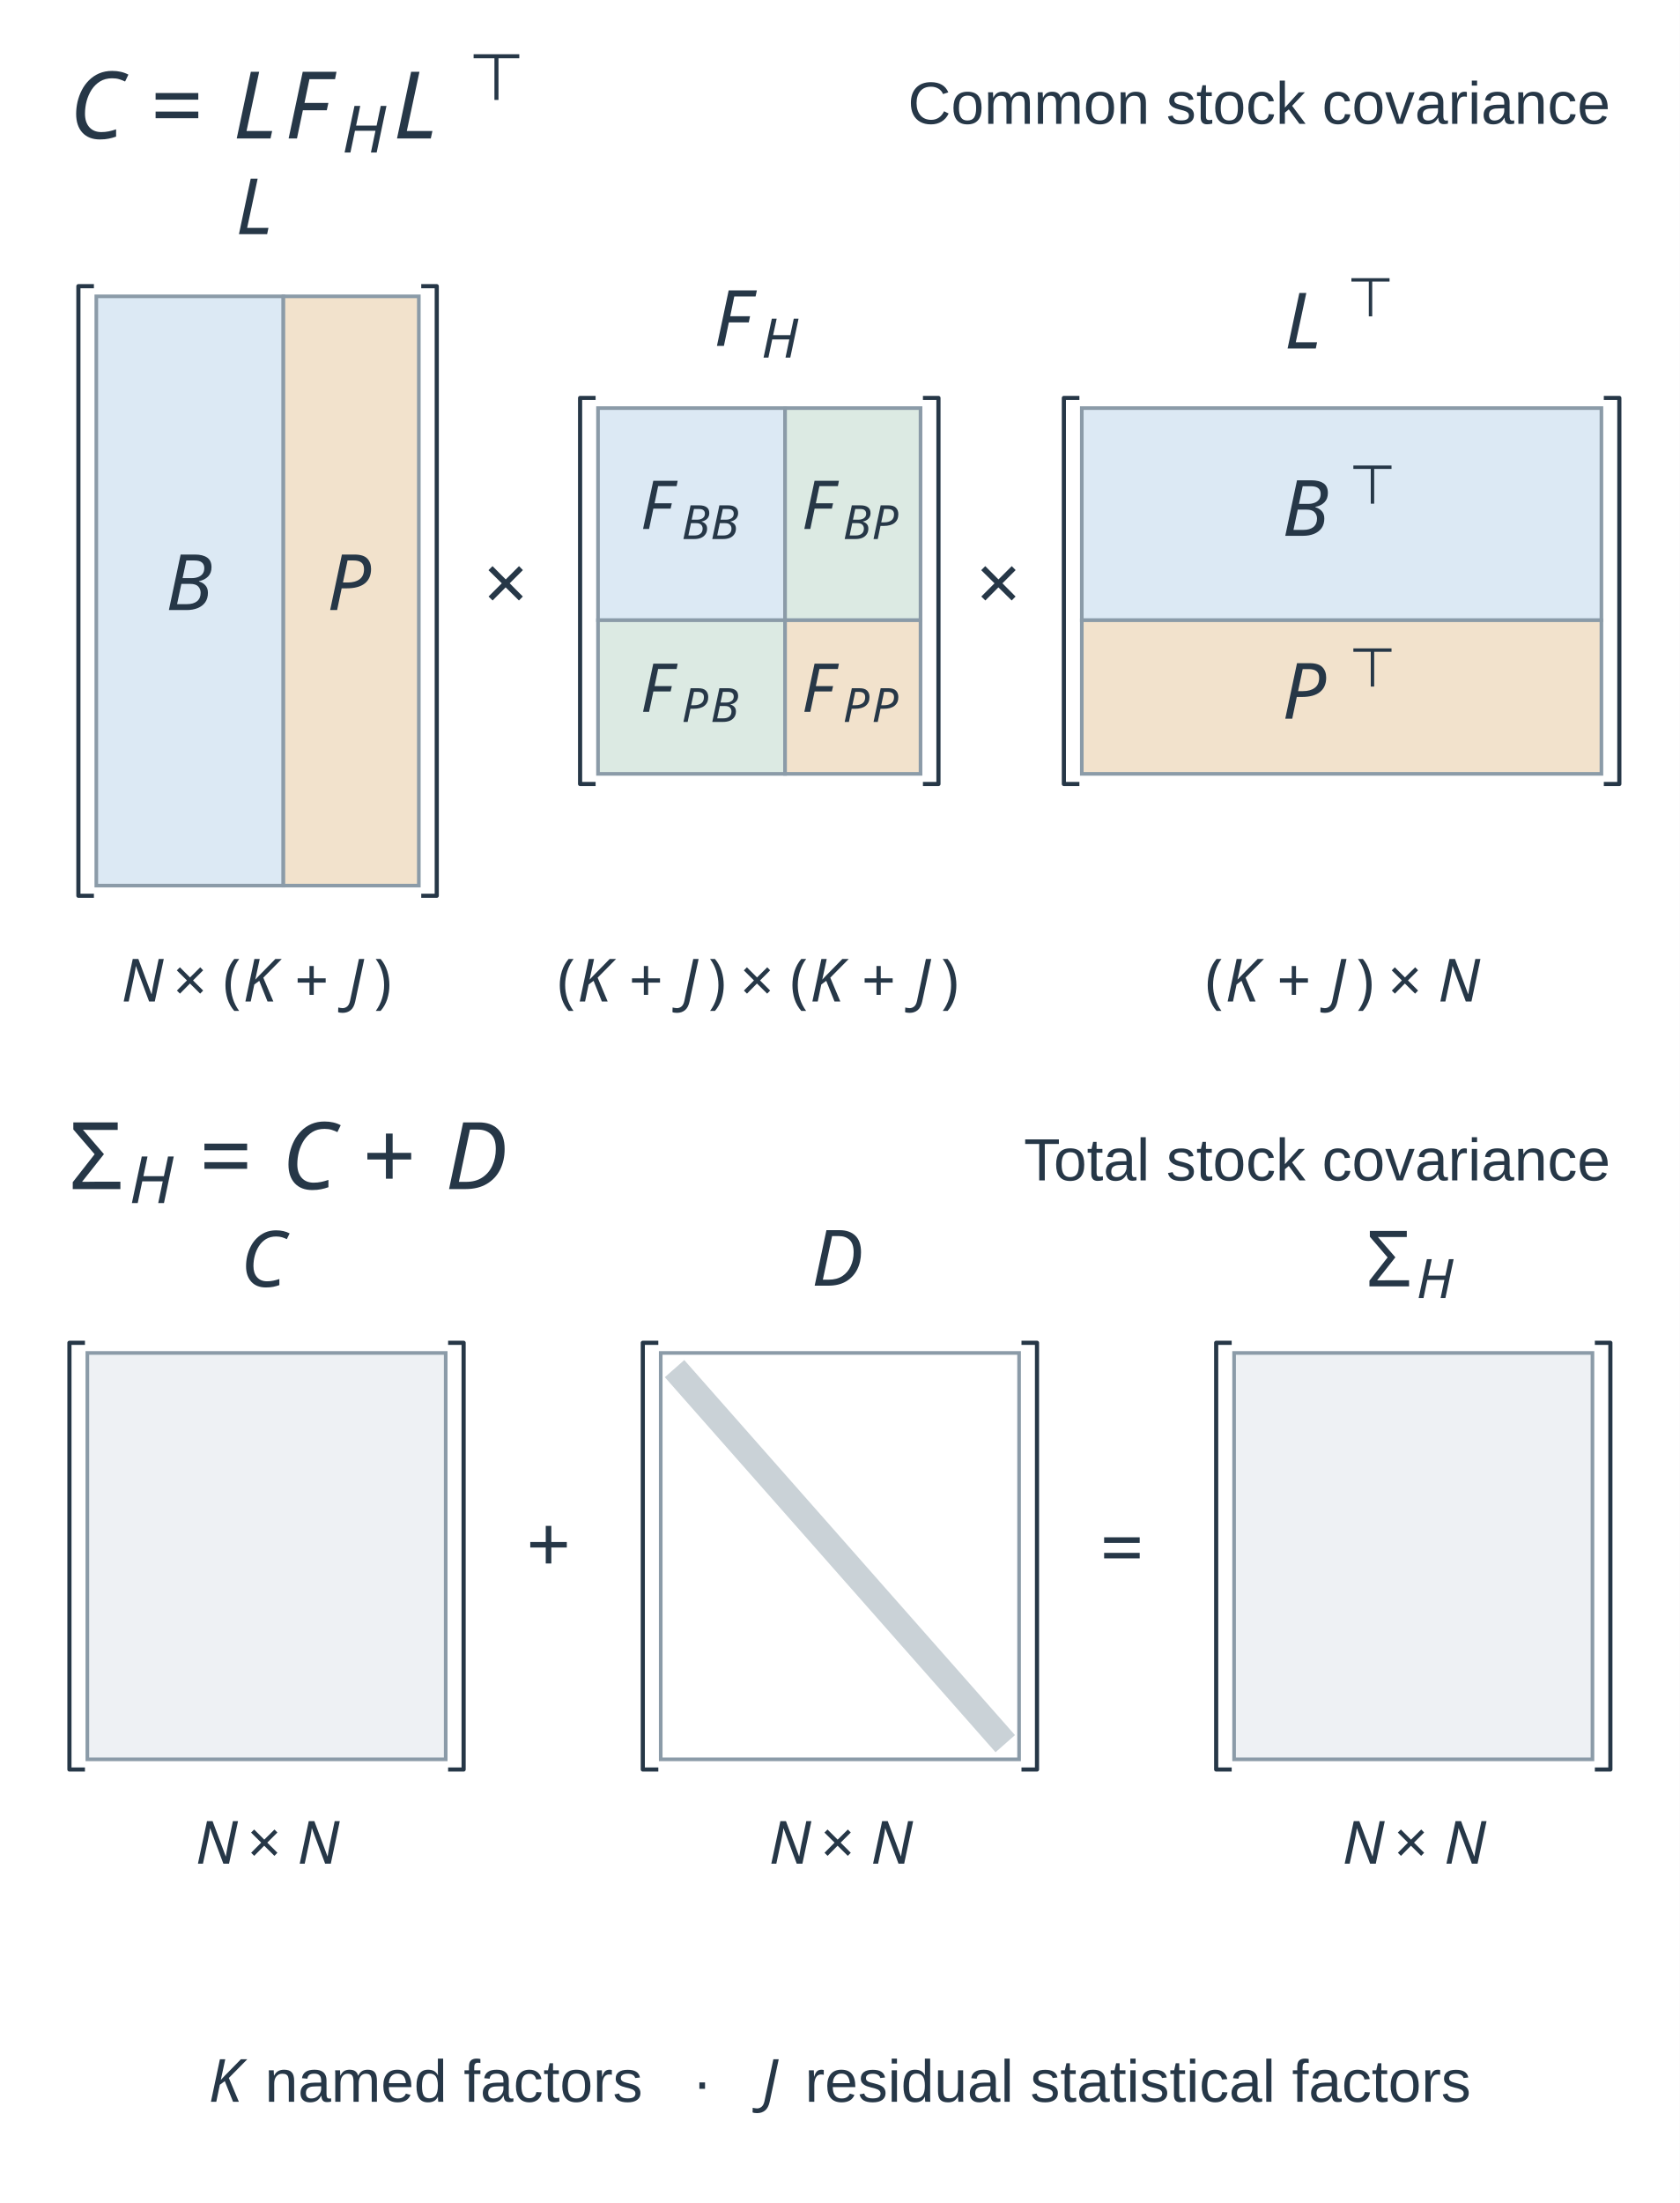
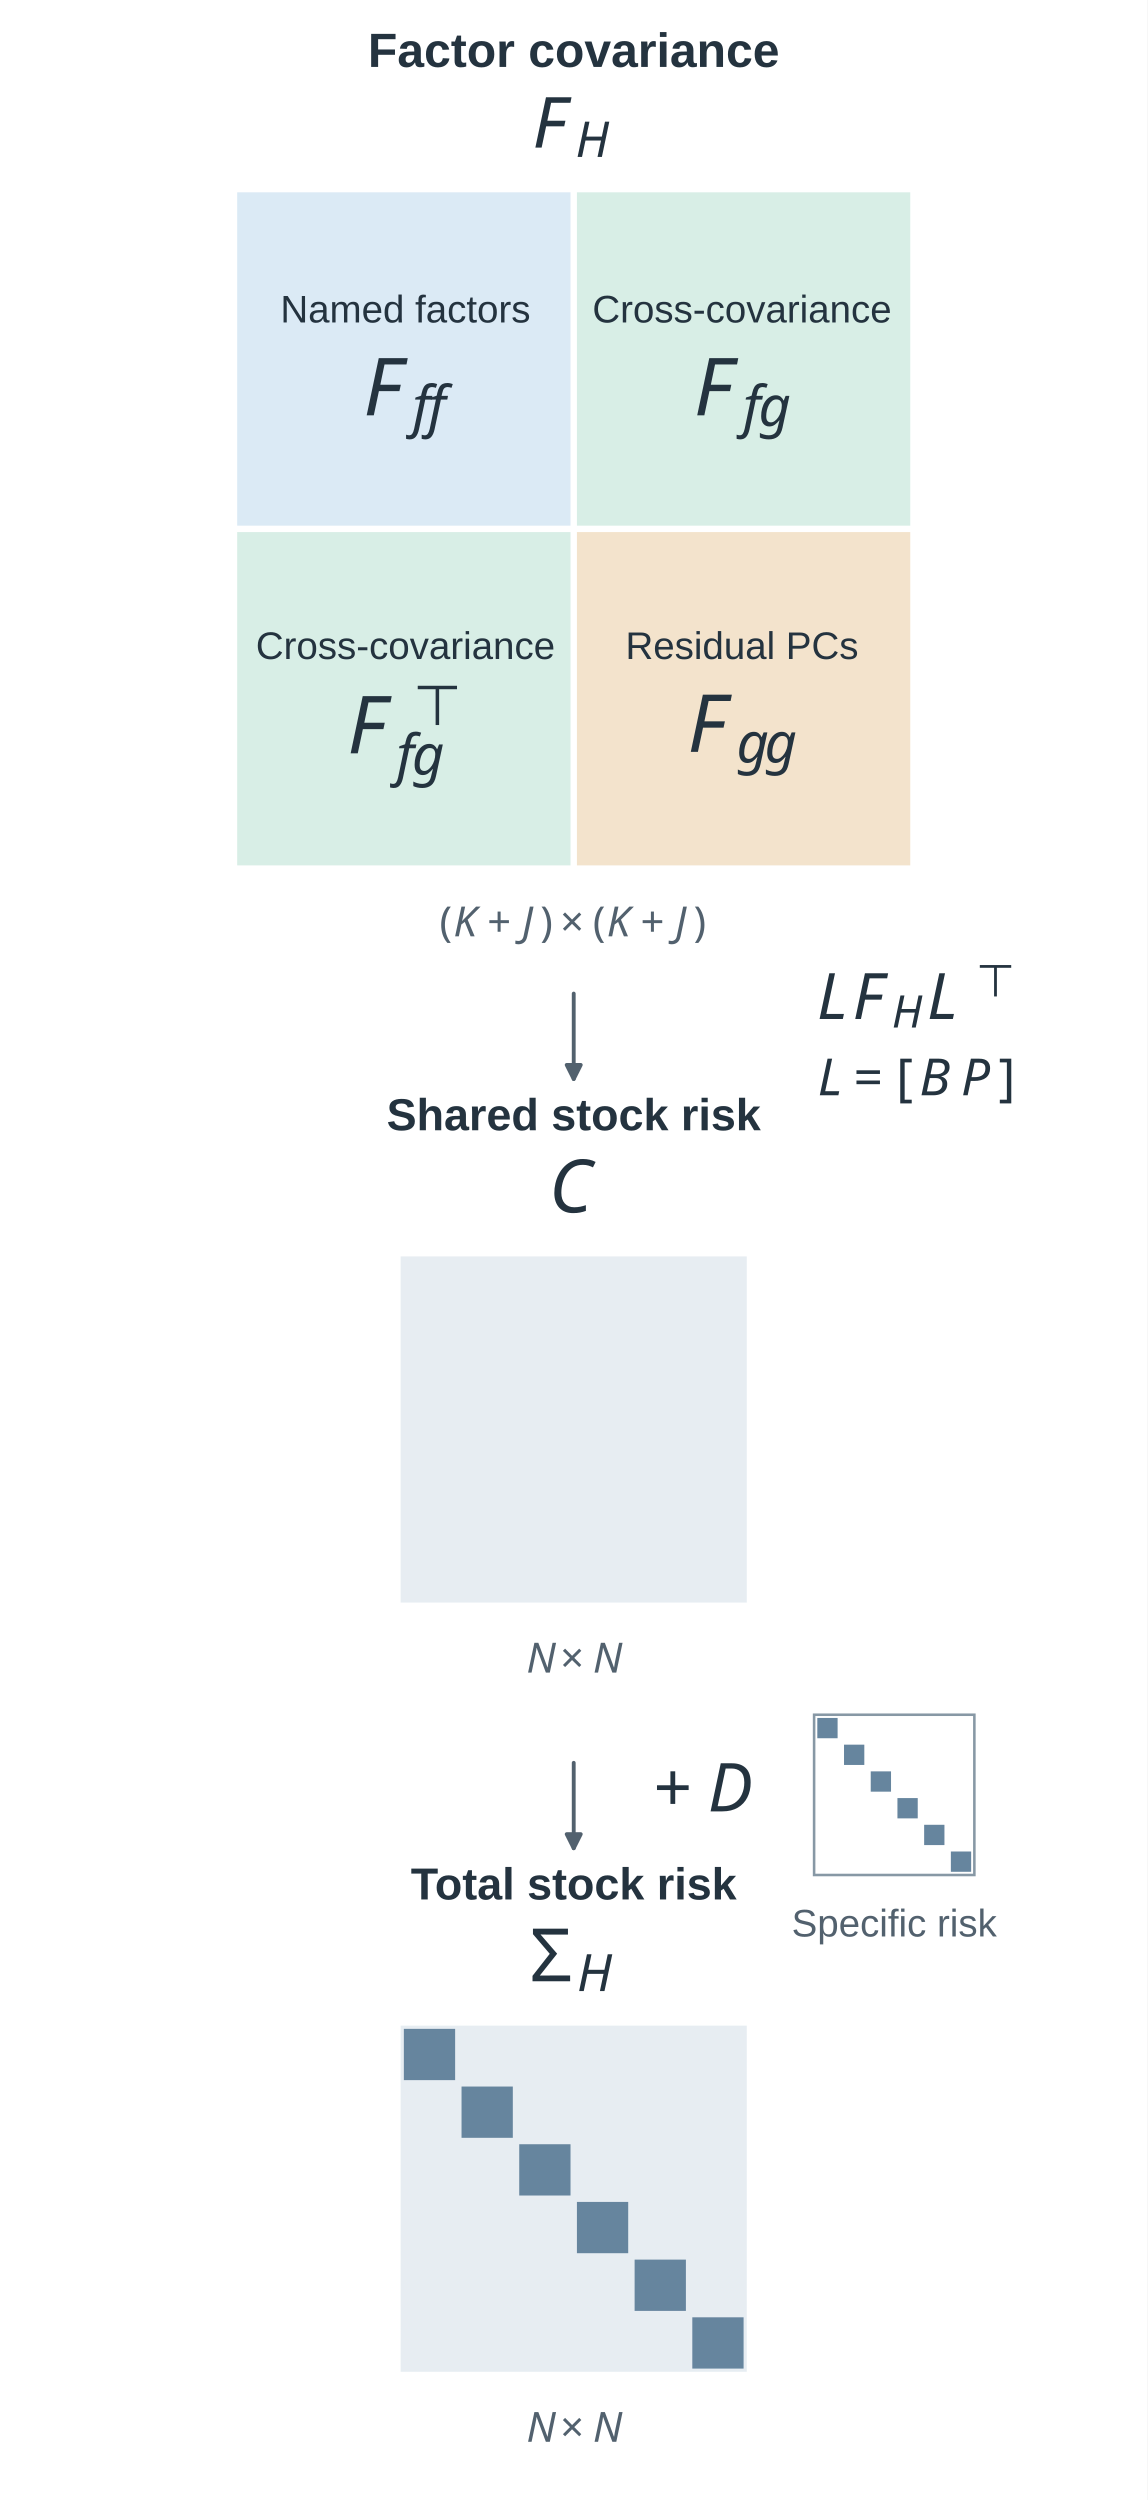
- <svg xmlns="http://www.w3.org/2000/svg" width="324pt" height="424.8pt" viewBox="0 0 324 424.8" version="1.1">
+ <svg xmlns="http://www.w3.org/2000/svg" width="358pt" height="780pt" viewBox="0 0 358 780" version="1.1">
  <defs>
    <style type="text/css">*{stroke-linejoin: round; stroke-linecap: butt}</style>
  </defs>
  <g id="figure_1">
    <g id="patch_1">
-       <path d="M 0 424.8 L 324 424.8 L 324 0 L 0 0 z " style="fill: #ffffff" />
+       <path d="M 0 780 L 358 780 L 358 0 L 0 0 z " style="fill: #ffffff" />
    </g>
    <g id="axes_1">
      <g id="patch_2">
-         <path d="M 18.576 57.143 L 54.657 57.143 L 54.657 170.77 L 18.576 170.77 z " clip-path="url(#p41d15477e2)" style="fill: #dce9f4; stroke: #8b9ba8; stroke-width: 0.7; stroke-linejoin: miter" />
+         <path d="M 74 60 L 179 60 L 179 165 L 74 165 z " clip-path="url(#p78a6c908b9)" style="fill: #dbeaf5" />
      </g>
      <g id="patch_3">
-         <path d="M 54.657 57.143 L 80.784 57.143 L 80.784 170.77 L 54.657 170.77 z " clip-path="url(#p41d15477e2)" style="fill: #f2e2cc; stroke: #8b9ba8; stroke-width: 0.7; stroke-linejoin: miter" />
+         <path d="M 179 60 L 284 60 L 284 165 L 179 165 z " clip-path="url(#p78a6c908b9)" style="fill: #d8eee6" />
      </g>
      <g id="patch_4">
-         <path d="M 115.344 78.693 L 151.425 78.693 L 151.425 119.598 L 115.344 119.598 z " clip-path="url(#p41d15477e2)" style="fill: #dce9f4; stroke: #8b9ba8; stroke-width: 0.7; stroke-linejoin: miter" />
+         <path d="M 74 165 L 179 165 L 179 270 L 74 270 z " clip-path="url(#p78a6c908b9)" style="fill: #d8eee6" />
      </g>
      <g id="patch_5">
-         <path d="M 151.425 78.693 L 177.552 78.693 L 177.552 119.598 L 151.425 119.598 z " clip-path="url(#p41d15477e2)" style="fill: #dceae3; stroke: #8b9ba8; stroke-width: 0.7; stroke-linejoin: miter" />
+         <path d="M 179 165 L 284 165 L 284 270 L 179 270 z " clip-path="url(#p78a6c908b9)" style="fill: #f3e3cc" />
      </g>
      <g id="patch_6">
-         <path d="M 115.344 119.598 L 151.425 119.598 L 151.425 149.22 L 115.344 149.22 z " clip-path="url(#p41d15477e2)" style="fill: #dceae3; stroke: #8b9ba8; stroke-width: 0.7; stroke-linejoin: miter" />
+         <path d="M 179 309.996 Q 179 323.996 179 336.655 " clip-path="url(#p78a6c908b9)" style="fill: none; stroke: #52616e; stroke-width: 1.2; stroke-linecap: round" />
+         <path d="M 181.2 332.255 L 179 336.655 L 176.8 332.255 z " clip-path="url(#p78a6c908b9)" style="fill: #52616e; stroke: #52616e; stroke-width: 1.2; stroke-linecap: round" />
      </g>
      <g id="patch_7">
-         <path d="M 151.425 119.598 L 177.552 119.598 L 177.552 149.22 L 151.425 149.22 z " clip-path="url(#p41d15477e2)" style="fill: #f2e2cc; stroke: #8b9ba8; stroke-width: 0.7; stroke-linejoin: miter" />
+         <path d="M 125 392 L 233 392 L 233 500 L 125 500 z " clip-path="url(#p78a6c908b9)" style="fill: #e7edf2" />
      </g>
      <g id="patch_8">
-         <path d="M 208.656 78.693 L 308.88 78.693 L 308.88 119.598 L 208.656 119.598 z " clip-path="url(#p41d15477e2)" style="fill: #dce9f4; stroke: #8b9ba8; stroke-width: 0.7; stroke-linejoin: miter" />
+         <path d="M 179 549.996 Q 179 563.996 179 576.655 " clip-path="url(#p78a6c908b9)" style="fill: none; stroke: #52616e; stroke-width: 1.2; stroke-linecap: round" />
+         <path d="M 181.2 572.255 L 179 576.655 L 176.8 572.255 z " clip-path="url(#p78a6c908b9)" style="fill: #52616e; stroke: #52616e; stroke-width: 1.2; stroke-linecap: round" />
      </g>
      <g id="patch_9">
-         <path d="M 208.656 119.598 L 308.88 119.598 L 308.88 149.22 L 208.656 149.22 z " clip-path="url(#p41d15477e2)" style="fill: #f2e2cc; stroke: #8b9ba8; stroke-width: 0.7; stroke-linejoin: miter" />
+         <path d="M 254 535 L 304 535 L 304 585 L 254 585 z " clip-path="url(#p78a6c908b9)" style="fill: #ffffff; stroke: #8798a5; stroke-width: 0.8; stroke-linejoin: miter" />
      </g>
      <g id="patch_10">
-         <path d="M 16.848 260.887 L 85.968 260.887 L 85.968 339.25 L 16.848 339.25 z " clip-path="url(#p41d15477e2)" style="fill: #eef1f4; stroke: #8b9ba8; stroke-width: 0.7; stroke-linejoin: miter" />
+         <path d="M 255 536 L 261.333 536 L 261.333 542.333 L 255 542.333 z " clip-path="url(#p78a6c908b9)" style="fill: #66859e" />
      </g>
      <g id="patch_11">
-         <path d="M 127.44 260.887 L 196.56 260.887 L 196.56 339.25 L 127.44 339.25 z " clip-path="url(#p41d15477e2)" style="fill: #ffffff; stroke: #8b9ba8; stroke-width: 0.7; stroke-linejoin: miter" />
+         <path d="M 263.333 544.333 L 269.667 544.333 L 269.667 550.667 L 263.333 550.667 z " clip-path="url(#p78a6c908b9)" style="fill: #66859e" />
      </g>
      <g id="patch_12">
-         <path d="M 238.032 260.887 L 307.152 260.887 L 307.152 339.25 L 238.032 339.25 z " clip-path="url(#p41d15477e2)" style="fill: #eef1f4; stroke: #8b9ba8; stroke-width: 0.7; stroke-linejoin: miter" />
+         <path d="M 271.667 552.667 L 278 552.667 L 278 559 L 271.667 559 z " clip-path="url(#p78a6c908b9)" style="fill: #66859e" />
+       </g>
+       <g id="patch_13">
+         <path d="M 280 561 L 286.333 561 L 286.333 567.333 L 280 567.333 z " clip-path="url(#p78a6c908b9)" style="fill: #66859e" />
+       </g>
+       <g id="patch_14">
+         <path d="M 288.333 569.333 L 294.667 569.333 L 294.667 575.667 L 288.333 575.667 z " clip-path="url(#p78a6c908b9)" style="fill: #66859e" />
+       </g>
+       <g id="patch_15">
+         <path d="M 296.667 577.667 L 303 577.667 L 303 584 L 296.667 584 z " clip-path="url(#p78a6c908b9)" style="fill: #66859e" />
+       </g>
+       <g id="patch_16">
+         <path d="M 125 632 L 233 632 L 233 740 L 125 740 z " clip-path="url(#p78a6c908b9)" style="fill: #e7edf2" />
+       </g>
+       <g id="patch_17">
+         <path d="M 126 633 L 142 633 L 142 649 L 126 649 z " clip-path="url(#p78a6c908b9)" style="fill: #66859e" />
+       </g>
+       <g id="patch_18">
+         <path d="M 144 651 L 160 651 L 160 667 L 144 667 z " clip-path="url(#p78a6c908b9)" style="fill: #66859e" />
+       </g>
+       <g id="patch_19">
+         <path d="M 162 669 L 178 669 L 178 685 L 162 685 z " clip-path="url(#p78a6c908b9)" style="fill: #66859e" />
+       </g>
+       <g id="patch_20">
+         <path d="M 180 687 L 196 687 L 196 703 L 180 703 z " clip-path="url(#p78a6c908b9)" style="fill: #66859e" />
+       </g>
+       <g id="patch_21">
+         <path d="M 198 705 L 214 705 L 214 721 L 198 721 z " clip-path="url(#p78a6c908b9)" style="fill: #66859e" />
+       </g>
+       <g id="patch_22">
+         <path d="M 216 723 L 232 723 L 232 739 L 216 739 z " clip-path="url(#p78a6c908b9)" style="fill: #66859e" />
      </g>
      <g id="line2d_1">
-         <path d="M 17.712 55.184 L 15.12 55.184 L 15.12 172.729 L 17.712 172.729 " clip-path="url(#p41d15477e2)" style="fill: none; stroke: #263747; stroke-width: 0.8; stroke-linecap: square" />
+         <path d="M 179 60 L 179 270 " clip-path="url(#p78a6c908b9)" style="fill: none; stroke: #ffffff; stroke-width: 2; stroke-linecap: square" />
      </g>
      <g id="line2d_2">
-         <path d="M 81.648 55.184 L 84.24 55.184 L 84.24 172.729 L 81.648 172.729 " clip-path="url(#p41d15477e2)" style="fill: none; stroke: #263747; stroke-width: 0.8; stroke-linecap: square" />
-       </g>
-       <g id="line2d_3">
-         <path d="M 114.48 76.734 L 111.888 76.734 L 111.888 151.179 L 114.48 151.179 " clip-path="url(#p41d15477e2)" style="fill: none; stroke: #263747; stroke-width: 0.8; stroke-linecap: square" />
-       </g>
-       <g id="line2d_4">
-         <path d="M 178.416 76.734 L 181.008 76.734 L 181.008 151.179 L 178.416 151.179 " clip-path="url(#p41d15477e2)" style="fill: none; stroke: #263747; stroke-width: 0.8; stroke-linecap: square" />
-       </g>
-       <g id="line2d_5">
-         <path d="M 207.792 76.734 L 205.2 76.734 L 205.2 151.179 L 207.792 151.179 " clip-path="url(#p41d15477e2)" style="fill: none; stroke: #263747; stroke-width: 0.8; stroke-linecap: square" />
-       </g>
-       <g id="line2d_6">
-         <path d="M 309.744 76.734 L 312.336 76.734 L 312.336 151.179 L 309.744 151.179 " clip-path="url(#p41d15477e2)" style="fill: none; stroke: #263747; stroke-width: 0.8; stroke-linecap: square" />
-       </g>
-       <g id="line2d_7">
-         <path d="M 15.984 258.928 L 13.392 258.928 L 13.392 341.209 L 15.984 341.209 " clip-path="url(#p41d15477e2)" style="fill: none; stroke: #263747; stroke-width: 0.8; stroke-linecap: square" />
-       </g>
-       <g id="line2d_8">
-         <path d="M 86.832 258.928 L 89.424 258.928 L 89.424 341.209 L 86.832 341.209 " clip-path="url(#p41d15477e2)" style="fill: none; stroke: #263747; stroke-width: 0.8; stroke-linecap: square" />
-       </g>
-       <g id="line2d_9">
-         <path d="M 131.76 265.785 L 192.24 334.353 " clip-path="url(#p41d15477e2)" style="fill: none; stroke: #8b9ba8; stroke-opacity: 0.45; stroke-width: 5; stroke-linecap: square" />
-       </g>
-       <g id="line2d_10">
-         <path d="M 126.576 258.928 L 123.984 258.928 L 123.984 341.209 L 126.576 341.209 " clip-path="url(#p41d15477e2)" style="fill: none; stroke: #263747; stroke-width: 0.8; stroke-linecap: square" />
-       </g>
-       <g id="line2d_11">
-         <path d="M 197.424 258.928 L 200.016 258.928 L 200.016 341.209 L 197.424 341.209 " clip-path="url(#p41d15477e2)" style="fill: none; stroke: #263747; stroke-width: 0.8; stroke-linecap: square" />
-       </g>
-       <g id="line2d_12">
-         <path d="M 237.168 258.928 L 234.576 258.928 L 234.576 341.209 L 237.168 341.209 " clip-path="url(#p41d15477e2)" style="fill: none; stroke: #263747; stroke-width: 0.8; stroke-linecap: square" />
-       </g>
-       <g id="line2d_13">
-         <path d="M 308.016 258.928 L 310.608 258.928 L 310.608 341.209 L 308.016 341.209 " clip-path="url(#p41d15477e2)" style="fill: none; stroke: #263747; stroke-width: 0.8; stroke-linecap: square" />
+         <path d="M 74 165 L 284 165 " clip-path="url(#p78a6c908b9)" style="fill: none; stroke: #ffffff; stroke-width: 2; stroke-linecap: square" />
      </g>
      <g id="text_1">
-         <g style="fill: #263747" transform="translate(13.392 26.92612)">
-           <text>
-             <tspan x="0" y="-0.221" style="font-style: italic; font-size: 18px; font-family: 'STIXGeneral'; fill: #263747">C</tspan>
-             <tspan x="31.536" y="-0.221" style="font-style: italic; font-size: 18px; font-family: 'STIXGeneral'; fill: #263747">L</tspan>
-             <tspan x="41.544" y="-0.221" style="font-style: italic; font-size: 18px; font-family: 'STIXGeneral'; fill: #263747">F</tspan>
-             <tspan x="62.449" y="-0.221" style="font-style: italic; font-size: 18px; font-family: 'STIXGeneral'; fill: #263747">L</tspan>
-             <tspan x="15.606" y="-0.221" style="font-size: 18px; font-family: 'STIXGeneral'; fill: #263747">=</tspan>
-             <tspan x="52.542" y="2.479" style="font-style: italic; font-size: 12.6px; font-family: 'STIXGeneral'; fill: #263747">H</tspan>
-             <tspan x="76.877" y="-7.655" style="font-size: 12.6px; font-family: 'STIXGeneral'; fill: #263747">⊤</tspan>
-           </text>
-         </g>
+         <text style="font-weight: 600; font-size: 15px; font-family: 'Arial', 'DejaVu Sans', sans-serif; text-anchor: middle; fill: #24333f" x="179" y="20.888" transform="rotate(-0 179 20.88828)">Factor covariance</text>
      </g>
      <g id="text_2">
-         <text style="font-size: 11.5px; font-family: 'Arial', 'DejaVu Sans', sans-serif; text-anchor: end; fill: #263747" x="310.608" y="23.876" transform="rotate(-0 310.608 23.87623)">Common stock covariance</text>
+         <g style="fill: #24333f" transform="translate(166.13 46.68734)">
+           <text>
+             <tspan x="0" y="-0.641" style="font-style: italic; font-size: 22px; font-family: 'STIXGeneral'; fill: #24333f">F</tspan>
+             <tspan x="13.442" y="2.27" style="font-style: italic; font-size: 15.4px; font-family: 'STIXGeneral'; fill: #24333f">H</tspan>
+           </text>
+         </g>
      </g>
      <g id="text_3">
-         <g style="fill: #263747" transform="translate(31.96632 117.8382)">
-           <text>
-             <tspan x="0" y="-0.203" style="font-style: italic; font-size: 15px; font-family: 'STIXGeneral'; fill: #263747">B</tspan>
-           </text>
-         </g>
+         <text style="font-size: 12px; font-family: 'Arial', 'DejaVu Sans', sans-serif; text-anchor: middle; fill: #24333f" x="126.5" y="100.602" transform="rotate(-0 126.5 100.6022)">Named factors</text>
      </g>
      <g id="text_4">
-         <g style="fill: #263747" transform="translate(63.07032 117.8382)">
-           <text>
-             <tspan x="0" y="-0.203" style="font-style: italic; font-size: 15px; font-family: 'STIXGeneral'; fill: #263747">P</tspan>
+         <g style="fill: #24333f" transform="translate(113.375 130.25)">
+           <text>
+             <tspan x="0" y="-0.672" style="font-style: italic; font-size: 25px; font-family: 'STIXGeneral'; fill: #24333f">F</tspan>
+             <tspan x="15.275" y="2.638" style="font-style: italic; font-size: 17.5px; font-family: 'STIXGeneral'; fill: #24333f">f</tspan>
+             <tspan x="20.14" y="2.638" style="font-style: italic; font-size: 17.5px; font-family: 'STIXGeneral'; fill: #24333f">f</tspan>
          </text>
        </g>
      </g>
      <g id="text_5">
-         <g style="fill: #263747" transform="translate(45.48 45.35231)">
-           <text>
-             <tspan x="0" y="-0.203" style="font-style: italic; font-size: 15px; font-family: 'STIXGeneral'; fill: #263747">L</tspan>
-           </text>
-         </g>
+         <text style="font-size: 12px; font-family: 'Arial', 'DejaVu Sans', sans-serif; text-anchor: middle; fill: #24333f" x="231.5" y="100.602" transform="rotate(-0 231.5 100.6022)">Cross-covariance</text>
      </g>
      <g id="text_6">
-         <g style="fill: #263747" transform="translate(23.4025 193.3365)">
-           <text>
-             <tspan x="0" y="-0.219" style="font-style: italic; font-size: 11.5px; font-family: 'STIXGeneral'; fill: #263747">N</tspan>
-             <tspan x="23.46" y="-0.219" style="font-style: italic; font-size: 11.5px; font-family: 'STIXGeneral'; fill: #263747">K</tspan>
-             <tspan x="43.608" y="-0.219" style="font-style: italic; font-size: 11.5px; font-family: 'STIXGeneral'; fill: #263747">J</tspan>
-             <tspan x="9.97" y="-0.219" style="font-size: 11.5px; font-family: 'STIXGeneral'; fill: #263747">×</tspan>
-             <tspan x="19.63" y="-0.219" style="font-size: 11.5px; font-family: 'STIXGeneral'; fill: #263747">(</tspan>
-             <tspan x="33.43" y="-0.219" style="font-size: 11.5px; font-family: 'STIXGeneral'; fill: #263747">+</tspan>
-             <tspan x="48.714" y="-0.219" style="font-size: 11.5px; font-family: 'STIXGeneral'; fill: #263747">)</tspan>
+         <g style="fill: #24333f" transform="translate(216.5 130.25)">
+           <text>
+             <tspan x="0" y="-0.672" style="font-style: italic; font-size: 25px; font-family: 'STIXGeneral'; fill: #24333f">F</tspan>
+             <tspan x="15.275" y="2.638" style="font-style: italic; font-size: 17.5px; font-family: 'STIXGeneral'; fill: #24333f">f</tspan>
+             <tspan x="20.14" y="2.638" style="font-style: italic; font-size: 17.5px; font-family: 'STIXGeneral'; fill: #24333f">g</tspan>
          </text>
        </g>
      </g>
      <g id="text_7">
-         <g style="fill: #263747" transform="translate(123.5043 102.51)">
-           <text>
-             <tspan x="0" y="-0.516" style="font-style: italic; font-size: 13px; font-family: 'STIXGeneral'; fill: #263747">F</tspan>
-             <tspan x="7.943" y="1.434" style="font-style: italic; font-size: 9.1px; font-family: 'STIXGeneral'; fill: #263747">B</tspan>
-             <tspan x="13.503" y="1.434" style="font-style: italic; font-size: 9.1px; font-family: 'STIXGeneral'; fill: #263747">B</tspan>
-           </text>
-         </g>
+         <text style="font-size: 12px; font-family: 'Arial', 'DejaVu Sans', sans-serif; text-anchor: middle; fill: #24333f" x="126.5" y="205.602" transform="rotate(-0 126.5 205.6022)">Cross-covariance</text>
      </g>
      <g id="text_8">
-         <g style="fill: #263747" transform="translate(154.6083 102.51)">
-           <text>
-             <tspan x="0" y="-0.516" style="font-style: italic; font-size: 13px; font-family: 'STIXGeneral'; fill: #263747">F</tspan>
-             <tspan x="7.943" y="1.434" style="font-style: italic; font-size: 9.1px; font-family: 'STIXGeneral'; fill: #263747">B</tspan>
-             <tspan x="13.503" y="1.434" style="font-style: italic; font-size: 9.1px; font-family: 'STIXGeneral'; fill: #263747">P</tspan>
+         <g style="fill: #24333f" transform="translate(108.375 235.625)">
+           <text>
+             <tspan x="0" y="-0.592" style="font-style: italic; font-size: 25px; font-family: 'STIXGeneral'; fill: #24333f">F</tspan>
+             <tspan x="20.459" y="-9.417" style="font-size: 17.5px; font-family: 'STIXGeneral'; fill: #24333f">⊤</tspan>
+             <tspan x="15.275" y="6.027" style="font-style: italic; font-size: 17.5px; font-family: 'STIXGeneral'; fill: #24333f">f</tspan>
+             <tspan x="20.14" y="6.027" style="font-style: italic; font-size: 17.5px; font-family: 'STIXGeneral'; fill: #24333f">g</tspan>
          </text>
        </g>
      </g>
      <g id="text_9">
-         <g style="fill: #263747" transform="translate(123.5043 137.7734)">
-           <text>
-             <tspan x="0" y="-0.516" style="font-style: italic; font-size: 13px; font-family: 'STIXGeneral'; fill: #263747">F</tspan>
-             <tspan x="7.943" y="1.434" style="font-style: italic; font-size: 9.1px; font-family: 'STIXGeneral'; fill: #263747">P</tspan>
-             <tspan x="13.503" y="1.434" style="font-style: italic; font-size: 9.1px; font-family: 'STIXGeneral'; fill: #263747">B</tspan>
-           </text>
-         </g>
+         <text style="font-size: 12px; font-family: 'Arial', 'DejaVu Sans', sans-serif; text-anchor: middle; fill: #24333f" x="231.5" y="205.602" transform="rotate(-0 231.5 205.6022)">Residual PCs</text>
      </g>
      <g id="text_10">
-         <g style="fill: #263747" transform="translate(154.6083 137.7734)">
-           <text>
-             <tspan x="0" y="-0.516" style="font-style: italic; font-size: 13px; font-family: 'STIXGeneral'; fill: #263747">F</tspan>
-             <tspan x="7.943" y="1.434" style="font-style: italic; font-size: 9.1px; font-family: 'STIXGeneral'; fill: #263747">P</tspan>
-             <tspan x="13.503" y="1.434" style="font-style: italic; font-size: 9.1px; font-family: 'STIXGeneral'; fill: #263747">P</tspan>
+         <g style="fill: #24333f" transform="translate(214.5 235.25)">
+           <text>
+             <tspan x="0" y="-0.672" style="font-style: italic; font-size: 25px; font-family: 'STIXGeneral'; fill: #24333f">F</tspan>
+             <tspan x="15.275" y="2.638" style="font-style: italic; font-size: 17.5px; font-family: 'STIXGeneral'; fill: #24333f">g</tspan>
+             <tspan x="24.025" y="2.638" style="font-style: italic; font-size: 17.5px; font-family: 'STIXGeneral'; fill: #24333f">g</tspan>
          </text>
        </g>
      </g>
      <g id="text_11">
-         <g style="fill: #263747" transform="translate(137.673 66.90216)">
-           <text>
-             <tspan x="0" y="-0.203" style="font-style: italic; font-size: 15px; font-family: 'STIXGeneral'; fill: #263747">F</tspan>
-             <tspan x="9.165" y="2.047" style="font-style: italic; font-size: 10.5px; font-family: 'STIXGeneral'; fill: #263747">H</tspan>
+         <g style="fill: #52616e" transform="translate(137.14 292.3607)">
+           <text>
+             <tspan x="0" y="-0.219" style="font-size: 13px; font-family: 'STIXGeneral'; fill: #52616e">(</tspan>
+             <tspan x="14.877" y="-0.219" style="font-size: 13px; font-family: 'STIXGeneral'; fill: #52616e">+</tspan>
+             <tspan x="31.431" y="-0.219" style="font-size: 13px; font-family: 'STIXGeneral'; fill: #52616e">)</tspan>
+             <tspan x="37.638" y="-0.219" style="font-size: 13px; font-family: 'STIXGeneral'; fill: #52616e">×</tspan>
+             <tspan x="47.835" y="-0.219" style="font-size: 13px; font-family: 'STIXGeneral'; fill: #52616e">(</tspan>
+             <tspan x="62.712" y="-0.219" style="font-size: 13px; font-family: 'STIXGeneral'; fill: #52616e">+</tspan>
+             <tspan x="79.266" y="-0.219" style="font-size: 13px; font-family: 'STIXGeneral'; fill: #52616e">)</tspan>
+             <tspan x="4.329" y="-0.219" style="font-style: italic; font-size: 13px; font-family: 'STIXGeneral'; fill: #52616e">K</tspan>
+             <tspan x="25.659" y="-0.219" style="font-style: italic; font-size: 13px; font-family: 'STIXGeneral'; fill: #52616e">J</tspan>
+             <tspan x="52.164" y="-0.219" style="font-style: italic; font-size: 13px; font-family: 'STIXGeneral'; fill: #52616e">K</tspan>
+             <tspan x="73.494" y="-0.219" style="font-style: italic; font-size: 13px; font-family: 'STIXGeneral'; fill: #52616e">J</tspan>
          </text>
        </g>
      </g>
      <g id="text_12">
-         <g style="fill: #263747" transform="translate(107.5205 193.3365)">
-           <text>
-             <tspan x="0" y="-0.219" style="font-size: 11.5px; font-family: 'STIXGeneral'; fill: #263747">(</tspan>
-             <tspan x="13.8" y="-0.219" style="font-size: 11.5px; font-family: 'STIXGeneral'; fill: #263747">+</tspan>
-             <tspan x="29.083" y="-0.219" style="font-size: 11.5px; font-family: 'STIXGeneral'; fill: #263747">)</tspan>
-             <tspan x="35.213" y="-0.219" style="font-size: 11.5px; font-family: 'STIXGeneral'; fill: #263747">×</tspan>
-             <tspan x="44.873" y="-0.219" style="font-size: 11.5px; font-family: 'STIXGeneral'; fill: #263747">(</tspan>
-             <tspan x="58.673" y="-0.219" style="font-size: 11.5px; font-family: 'STIXGeneral'; fill: #263747">+</tspan>
-             <tspan x="73.956" y="-0.219" style="font-size: 11.5px; font-family: 'STIXGeneral'; fill: #263747">)</tspan>
-             <tspan x="3.829" y="-0.219" style="font-style: italic; font-size: 11.5px; font-family: 'STIXGeneral'; fill: #263747">K</tspan>
-             <tspan x="23.977" y="-0.219" style="font-style: italic; font-size: 11.5px; font-family: 'STIXGeneral'; fill: #263747">J</tspan>
-             <tspan x="48.702" y="-0.219" style="font-style: italic; font-size: 11.5px; font-family: 'STIXGeneral'; fill: #263747">K</tspan>
-             <tspan x="68.85" y="-0.219" style="font-style: italic; font-size: 11.5px; font-family: 'STIXGeneral'; fill: #263747">J</tspan>
+         <g style="fill: #24333f" transform="translate(254.9 318.625)">
+           <text>
+             <tspan x="0" y="-0.686" style="font-style: italic; font-size: 20px; font-family: 'STIXGeneral'; fill: #24333f">L</tspan>
+             <tspan x="11.12" y="-0.686" style="font-style: italic; font-size: 20px; font-family: 'STIXGeneral'; fill: #24333f">F</tspan>
+             <tspan x="34.329" y="-0.686" style="font-style: italic; font-size: 20px; font-family: 'STIXGeneral'; fill: #24333f">L</tspan>
+             <tspan x="23.34" y="1.958" style="font-style: italic; font-size: 14px; font-family: 'STIXGeneral'; fill: #24333f">H</tspan>
+             <tspan x="49.597" y="-7.736" style="font-size: 14px; font-family: 'STIXGeneral'; fill: #24333f">⊤</tspan>
          </text>
        </g>
      </g>
      <g id="text_13">
-         <g style="fill: #263747" transform="translate(247.293 104.1674)">
-           <text>
-             <tspan x="0" y="-0.849" style="font-style: italic; font-size: 15px; font-family: 'STIXGeneral'; fill: #263747">B</tspan>
-             <tspan x="12.85" y="-7.044" style="font-size: 10.5px; font-family: 'STIXGeneral'; fill: #263747">⊤</tspan>
+         <g style="fill: #24333f" transform="translate(255.12 342.1363)">
+           <text>
+             <tspan x="0" y="-0.406" style="font-style: italic; font-size: 16px; font-family: 'STIXGeneral'; fill: #24333f">L</tspan>
+             <tspan x="31.73" y="-0.406" style="font-style: italic; font-size: 16px; font-family: 'STIXGeneral'; fill: #24333f">B</tspan>
+             <tspan x="44.715" y="-0.406" style="font-style: italic; font-size: 16px; font-family: 'STIXGeneral'; fill: #24333f">P</tspan>
+             <tspan x="11.206" y="-0.406" style="font-size: 16px; font-family: 'STIXGeneral'; fill: #24333f">=</tspan>
+             <tspan x="24.477" y="-0.406" style="font-size: 16px; font-family: 'STIXGeneral'; fill: #24333f">[</tspan>
+             <tspan x="56.416" y="-0.406" style="font-size: 16px; font-family: 'STIXGeneral'; fill: #24333f">]</tspan>
          </text>
        </g>
      </g>
      <g id="text_14">
-         <g style="fill: #263747" transform="translate(247.293 139.4307)">
-           <text>
-             <tspan x="0" y="-0.849" style="font-style: italic; font-size: 15px; font-family: 'STIXGeneral'; fill: #263747">P</tspan>
-             <tspan x="12.85" y="-7.044" style="font-size: 10.5px; font-family: 'STIXGeneral'; fill: #263747">⊤</tspan>
-           </text>
-         </g>
+         <text style="font-weight: 600; font-size: 14px; font-family: 'Arial', 'DejaVu Sans', sans-serif; text-anchor: middle; fill: #24333f" x="179" y="352.629" transform="rotate(-0 179 352.6291)">Shared stock risk</text>
      </g>
      <g id="text_15">
-         <g style="fill: #263747" transform="translate(247.743 68.04196)">
-           <text>
-             <tspan x="0" y="-0.849" style="font-style: italic; font-size: 15px; font-family: 'STIXGeneral'; fill: #263747">L</tspan>
-             <tspan x="12.025" y="-7.044" style="font-size: 10.5px; font-family: 'STIXGeneral'; fill: #263747">⊤</tspan>
+         <g style="fill: #24333f" transform="translate(171.295 378.9459)">
+           <text>
+             <tspan x="0" y="-0.688" style="font-style: italic; font-size: 23px; font-family: 'STIXGeneral'; fill: #24333f">C</tspan>
          </text>
        </g>
      </g>
      <g id="text_16">
-         <g style="fill: #263747" transform="translate(232.4905 193.3365)">
-           <text>
-             <tspan x="0" y="-0.219" style="font-size: 11.5px; font-family: 'STIXGeneral'; fill: #263747">(</tspan>
-             <tspan x="13.8" y="-0.219" style="font-size: 11.5px; font-family: 'STIXGeneral'; fill: #263747">+</tspan>
-             <tspan x="29.083" y="-0.219" style="font-size: 11.5px; font-family: 'STIXGeneral'; fill: #263747">)</tspan>
-             <tspan x="35.213" y="-0.219" style="font-size: 11.5px; font-family: 'STIXGeneral'; fill: #263747">×</tspan>
-             <tspan x="3.829" y="-0.219" style="font-style: italic; font-size: 11.5px; font-family: 'STIXGeneral'; fill: #263747">K</tspan>
-             <tspan x="23.977" y="-0.219" style="font-style: italic; font-size: 11.5px; font-family: 'STIXGeneral'; fill: #263747">J</tspan>
-             <tspan x="44.873" y="-0.219" style="font-style: italic; font-size: 11.5px; font-family: 'STIXGeneral'; fill: #263747">N</tspan>
+         <g style="fill: #52616e" transform="translate(164.245 522.3607)">
+           <text>
+             <tspan x="0" y="-0.516" style="font-style: italic; font-size: 13px; font-family: 'STIXGeneral'; fill: #52616e">N</tspan>
+             <tspan x="20.745" y="-0.516" style="font-style: italic; font-size: 13px; font-family: 'STIXGeneral'; fill: #52616e">N</tspan>
+             <tspan x="10.548" y="-0.516" style="font-size: 13px; font-family: 'STIXGeneral'; fill: #52616e">×</tspan>
          </text>
        </g>
      </g>
      <g id="text_17">
-         <g style="fill: #263747" transform="translate(93.264 117.8382)">
-           <text>
-             <tspan x="0" y="-0.062" style="font-size: 15px; font-family: 'STIXGeneral'; fill: #263747">×</tspan>
+         <g style="fill: #24333f" transform="translate(203.935 565.4288)">
+           <text>
+             <tspan x="0" y="-0.281" style="font-size: 21px; font-family: 'STIXGeneral'; fill: #24333f">+</tspan>
+             <tspan x="16.912" y="-0.281" style="font-style: italic; font-size: 21px; font-family: 'STIXGeneral'; fill: #24333f">D</tspan>
          </text>
        </g>
      </g>
      <g id="text_18">
-         <g style="fill: #263747" transform="translate(188.304 117.8382)">
-           <text>
-             <tspan x="0" y="-0.062" style="font-size: 15px; font-family: 'STIXGeneral'; fill: #263747">×</tspan>
-           </text>
-         </g>
+         <text style="font-size: 12px; font-family: 'Arial', 'DejaVu Sans', sans-serif; text-anchor: middle; fill: #52616e" x="279" y="604.175" transform="rotate(-0 279 604.1753)">Specific risk</text>
      </g>
      <g id="text_19">
-         <g style="fill: #263747" transform="translate(13.392 229.3024)">
-           <text>
-             <tspan x="0" y="-0.016" style="font-size: 18px; font-family: 'STIXGeneral'; fill: #263747">Σ</tspan>
-             <tspan x="25.023" y="-0.016" style="font-size: 18px; font-family: 'STIXGeneral'; fill: #263747">=</tspan>
-             <tspan x="56.558" y="-0.016" style="font-size: 18px; font-family: 'STIXGeneral'; fill: #263747">+</tspan>
-             <tspan x="11.515" y="2.684" style="font-style: italic; font-size: 12.6px; font-family: 'STIXGeneral'; fill: #263747">H</tspan>
-             <tspan x="40.953" y="-0.016" style="font-style: italic; font-size: 18px; font-family: 'STIXGeneral'; fill: #263747">C</tspan>
-             <tspan x="72.488" y="-0.016" style="font-style: italic; font-size: 18px; font-family: 'STIXGeneral'; fill: #263747">D</tspan>
-           </text>
-         </g>
+         <text style="font-weight: 600; font-size: 14px; font-family: 'Arial', 'DejaVu Sans', sans-serif; text-anchor: middle; fill: #24333f" x="179" y="592.629" transform="rotate(-0 179 592.6291)">Total stock risk</text>
      </g>
      <g id="text_20">
-         <text style="font-size: 11.5px; font-family: 'Arial', 'DejaVu Sans', sans-serif; text-anchor: end; fill: #263747" x="310.608" y="227.62" transform="rotate(-0 310.608 227.6203)">Total stock covariance</text>
+         <g style="fill: #24333f" transform="translate(165.315 618.9459)">
+           <text>
+             <tspan x="0" y="-0.781" style="font-size: 23px; font-family: 'STIXGeneral'; fill: #24333f">Σ</tspan>
+             <tspan x="14.707" y="2.261" style="font-style: italic; font-size: 16.1px; font-family: 'STIXGeneral'; fill: #24333f">H</tspan>
+           </text>
+         </g>
      </g>
      <g id="text_21">
-         <g style="fill: #263747" transform="translate(46.383 248.1168)">
-           <text>
-             <tspan x="0" y="-0.016" style="font-style: italic; font-size: 15px; font-family: 'STIXGeneral'; fill: #263747">C</tspan>
-           </text>
-         </g>
-       </g>
-       <g id="text_22">
-         <g style="fill: #263747" transform="translate(37.723 359.8581)">
-           <text>
-             <tspan x="0" y="-0.484" style="font-style: italic; font-size: 11.5px; font-family: 'STIXGeneral'; fill: #263747">N</tspan>
-             <tspan x="19.63" y="-0.484" style="font-style: italic; font-size: 11.5px; font-family: 'STIXGeneral'; fill: #263747">N</tspan>
-             <tspan x="9.97" y="-0.484" style="font-size: 11.5px; font-family: 'STIXGeneral'; fill: #263747">×</tspan>
-           </text>
-         </g>
-       </g>
-       <g id="text_23">
-         <g style="fill: #263747" transform="translate(156.525 248.1168)">
-           <text>
-             <tspan x="0" y="-0.203" style="font-style: italic; font-size: 15px; font-family: 'STIXGeneral'; fill: #263747">D</tspan>
-           </text>
-         </g>
-       </g>
-       <g id="text_24">
-         <g style="fill: #263747" transform="translate(148.315 359.8581)">
-           <text>
-             <tspan x="0" y="-0.484" style="font-style: italic; font-size: 11.5px; font-family: 'STIXGeneral'; fill: #263747">N</tspan>
-             <tspan x="19.63" y="-0.484" style="font-style: italic; font-size: 11.5px; font-family: 'STIXGeneral'; fill: #263747">N</tspan>
-             <tspan x="9.97" y="-0.484" style="font-size: 11.5px; font-family: 'STIXGeneral'; fill: #263747">×</tspan>
-           </text>
-         </g>
-       </g>
-       <g id="text_25">
-         <g style="fill: #263747" transform="translate(263.592 248.1168)">
-           <text>
-             <tspan x="0" y="-0.062" style="font-size: 15px; font-family: 'STIXGeneral'; fill: #263747">Σ</tspan>
-             <tspan x="9.596" y="2.188" style="font-style: italic; font-size: 10.5px; font-family: 'STIXGeneral'; fill: #263747">H</tspan>
-           </text>
-         </g>
-       </g>
-       <g id="text_26">
-         <g style="fill: #263747" transform="translate(258.907 359.8581)">
-           <text>
-             <tspan x="0" y="-0.484" style="font-style: italic; font-size: 11.5px; font-family: 'STIXGeneral'; fill: #263747">N</tspan>
-             <tspan x="19.63" y="-0.484" style="font-style: italic; font-size: 11.5px; font-family: 'STIXGeneral'; fill: #263747">N</tspan>
-             <tspan x="9.97" y="-0.484" style="font-size: 11.5px; font-family: 'STIXGeneral'; fill: #263747">×</tspan>
-           </text>
-         </g>
-       </g>
-       <g id="text_27">
-         <g style="fill: #263747" transform="translate(101.529 303.9506)">
-           <text>
-             <tspan x="0" y="-0.797" style="font-size: 15px; font-family: 'STIXGeneral'; fill: #263747">+</tspan>
-           </text>
-         </g>
-       </g>
-       <g id="text_28">
-         <g style="fill: #263747" transform="translate(209.121 303.9506)">
-           <text>
-             <tspan x="3" y="-0.203" style="font-size: 15px; font-family: 'STIXGeneral'; fill: #263747">=</tspan>
-           </text>
-         </g>
-       </g>
-       <g id="text_29">
-         <g style="fill: #263747" transform="translate(40.215 405.9077)">
-           <text>
-             <tspan x="0" y="-0.625" style="font-style: italic; font-size: 11.5px; font-family: 'STIXGeneral'; fill: #263747">K</tspan>
-             <tspan x="106.734" y="-0.625" style="font-style: italic; font-size: 11.5px; font-family: 'STIXGeneral'; fill: #263747">J</tspan>
-             <tspan x="7.67" y="-0.625" style="font-size: 11.5px; font-family: 'Arial'; fill: #263747"> </tspan>
-             <tspan x="10.865" y="-0.625" style="font-size: 11.5px; font-family: 'Arial'; fill: #263747">n</tspan>
-             <tspan x="17.261" y="-0.625" style="font-size: 11.5px; font-family: 'Arial'; fill: #263747">a</tspan>
-             <tspan x="23.657" y="-0.625" style="font-size: 11.5px; font-family: 'Arial'; fill: #263747">m</tspan>
-             <tspan x="33.237" y="-0.625" style="font-size: 11.5px; font-family: 'Arial'; fill: #263747">e</tspan>
-             <tspan x="39.632" y="-0.625" style="font-size: 11.5px; font-family: 'Arial'; fill: #263747">d</tspan>
-             <tspan x="46.028" y="-0.625" style="font-size: 11.5px; font-family: 'Arial'; fill: #263747"> </tspan>
-             <tspan x="49.223" y="-0.625" style="font-size: 11.5px; font-family: 'Arial'; fill: #263747">f</tspan>
-             <tspan x="52.418" y="-0.625" style="font-size: 11.5px; font-family: 'Arial'; fill: #263747">a</tspan>
-             <tspan x="58.814" y="-0.625" style="font-size: 11.5px; font-family: 'Arial'; fill: #263747">c</tspan>
-             <tspan x="64.564" y="-0.625" style="font-size: 11.5px; font-family: 'Arial'; fill: #263747">t</tspan>
-             <tspan x="67.759" y="-0.625" style="font-size: 11.5px; font-family: 'Arial'; fill: #263747">o</tspan>
-             <tspan x="74.155" y="-0.625" style="font-size: 11.5px; font-family: 'Arial'; fill: #263747">r</tspan>
-             <tspan x="77.984" y="-0.625" style="font-size: 11.5px; font-family: 'Arial'; fill: #263747">s</tspan>
-             <tspan x="83.734" y="-0.625" style="font-size: 11.5px; font-family: 'Arial'; fill: #263747"> </tspan>
-             <tspan x="86.929" y="-0.625" style="font-size: 11.5px; font-family: 'Arial'; fill: #263747"> </tspan>
-             <tspan x="90.125" y="-0.625" style="font-size: 11.5px; font-family: 'Arial'; fill: #263747"> </tspan>
-             <tspan x="93.32" y="-0.625" style="font-size: 11.5px; font-family: 'Arial'; fill: #263747">·</tspan>
-             <tspan x="97.149" y="-0.625" style="font-size: 11.5px; font-family: 'Arial'; fill: #263747"> </tspan>
-             <tspan x="100.344" y="-0.625" style="font-size: 11.5px; font-family: 'Arial'; fill: #263747"> </tspan>
-             <tspan x="103.539" y="-0.625" style="font-size: 11.5px; font-family: 'Arial'; fill: #263747"> </tspan>
-             <tspan x="111.84" y="-0.625" style="font-size: 11.5px; font-family: 'Arial'; fill: #263747"> </tspan>
-             <tspan x="115.035" y="-0.625" style="font-size: 11.5px; font-family: 'Arial'; fill: #263747">r</tspan>
-             <tspan x="118.865" y="-0.625" style="font-size: 11.5px; font-family: 'Arial'; fill: #263747">e</tspan>
-             <tspan x="125.261" y="-0.625" style="font-size: 11.5px; font-family: 'Arial'; fill: #263747">s</tspan>
-             <tspan x="131.011" y="-0.625" style="font-size: 11.5px; font-family: 'Arial'; fill: #263747">i</tspan>
-             <tspan x="133.566" y="-0.625" style="font-size: 11.5px; font-family: 'Arial'; fill: #263747">d</tspan>
-             <tspan x="139.961" y="-0.625" style="font-size: 11.5px; font-family: 'Arial'; fill: #263747">u</tspan>
-             <tspan x="146.357" y="-0.625" style="font-size: 11.5px; font-family: 'Arial'; fill: #263747">a</tspan>
-             <tspan x="152.753" y="-0.625" style="font-size: 11.5px; font-family: 'Arial'; fill: #263747">l</tspan>
-             <tspan x="155.308" y="-0.625" style="font-size: 11.5px; font-family: 'Arial'; fill: #263747"> </tspan>
-             <tspan x="158.503" y="-0.625" style="font-size: 11.5px; font-family: 'Arial'; fill: #263747">s</tspan>
-             <tspan x="164.253" y="-0.625" style="font-size: 11.5px; font-family: 'Arial'; fill: #263747">t</tspan>
-             <tspan x="167.448" y="-0.625" style="font-size: 11.5px; font-family: 'Arial'; fill: #263747">a</tspan>
-             <tspan x="173.844" y="-0.625" style="font-size: 11.5px; font-family: 'Arial'; fill: #263747">t</tspan>
-             <tspan x="177.039" y="-0.625" style="font-size: 11.5px; font-family: 'Arial'; fill: #263747">i</tspan>
-             <tspan x="179.594" y="-0.625" style="font-size: 11.5px; font-family: 'Arial'; fill: #263747">s</tspan>
-             <tspan x="185.344" y="-0.625" style="font-size: 11.5px; font-family: 'Arial'; fill: #263747">t</tspan>
-             <tspan x="188.539" y="-0.625" style="font-size: 11.5px; font-family: 'Arial'; fill: #263747">i</tspan>
-             <tspan x="191.094" y="-0.625" style="font-size: 11.5px; font-family: 'Arial'; fill: #263747">c</tspan>
-             <tspan x="196.844" y="-0.625" style="font-size: 11.5px; font-family: 'Arial'; fill: #263747">a</tspan>
-             <tspan x="203.24" y="-0.625" style="font-size: 11.5px; font-family: 'Arial'; fill: #263747">l</tspan>
-             <tspan x="205.794" y="-0.625" style="font-size: 11.5px; font-family: 'Arial'; fill: #263747"> </tspan>
-             <tspan x="208.99" y="-0.625" style="font-size: 11.5px; font-family: 'Arial'; fill: #263747">f</tspan>
-             <tspan x="212.185" y="-0.625" style="font-size: 11.5px; font-family: 'Arial'; fill: #263747">a</tspan>
-             <tspan x="218.58" y="-0.625" style="font-size: 11.5px; font-family: 'Arial'; fill: #263747">c</tspan>
-             <tspan x="224.33" y="-0.625" style="font-size: 11.5px; font-family: 'Arial'; fill: #263747">t</tspan>
-             <tspan x="227.525" y="-0.625" style="font-size: 11.5px; font-family: 'Arial'; fill: #263747">o</tspan>
-             <tspan x="233.921" y="-0.625" style="font-size: 11.5px; font-family: 'Arial'; fill: #263747">r</tspan>
-             <tspan x="237.751" y="-0.625" style="font-size: 11.5px; font-family: 'Arial'; fill: #263747">s</tspan>
+         <g style="fill: #52616e" transform="translate(164.245 762.3607)">
+           <text>
+             <tspan x="0" y="-0.516" style="font-style: italic; font-size: 13px; font-family: 'STIXGeneral'; fill: #52616e">N</tspan>
+             <tspan x="20.745" y="-0.516" style="font-style: italic; font-size: 13px; font-family: 'STIXGeneral'; fill: #52616e">N</tspan>
+             <tspan x="10.548" y="-0.516" style="font-size: 13px; font-family: 'STIXGeneral'; fill: #52616e">×</tspan>
          </text>
        </g>
      </g>
    </g>
  </g>
  <defs>
-     <clipPath id="p41d15477e2">
-       <rect x="6.48" y="4.248" width="311.04" height="416.304" />
+     <clipPath id="p78a6c908b9">
+       <rect x="0" y="0" width="358" height="780" />
    </clipPath>
  </defs>
</svg>
